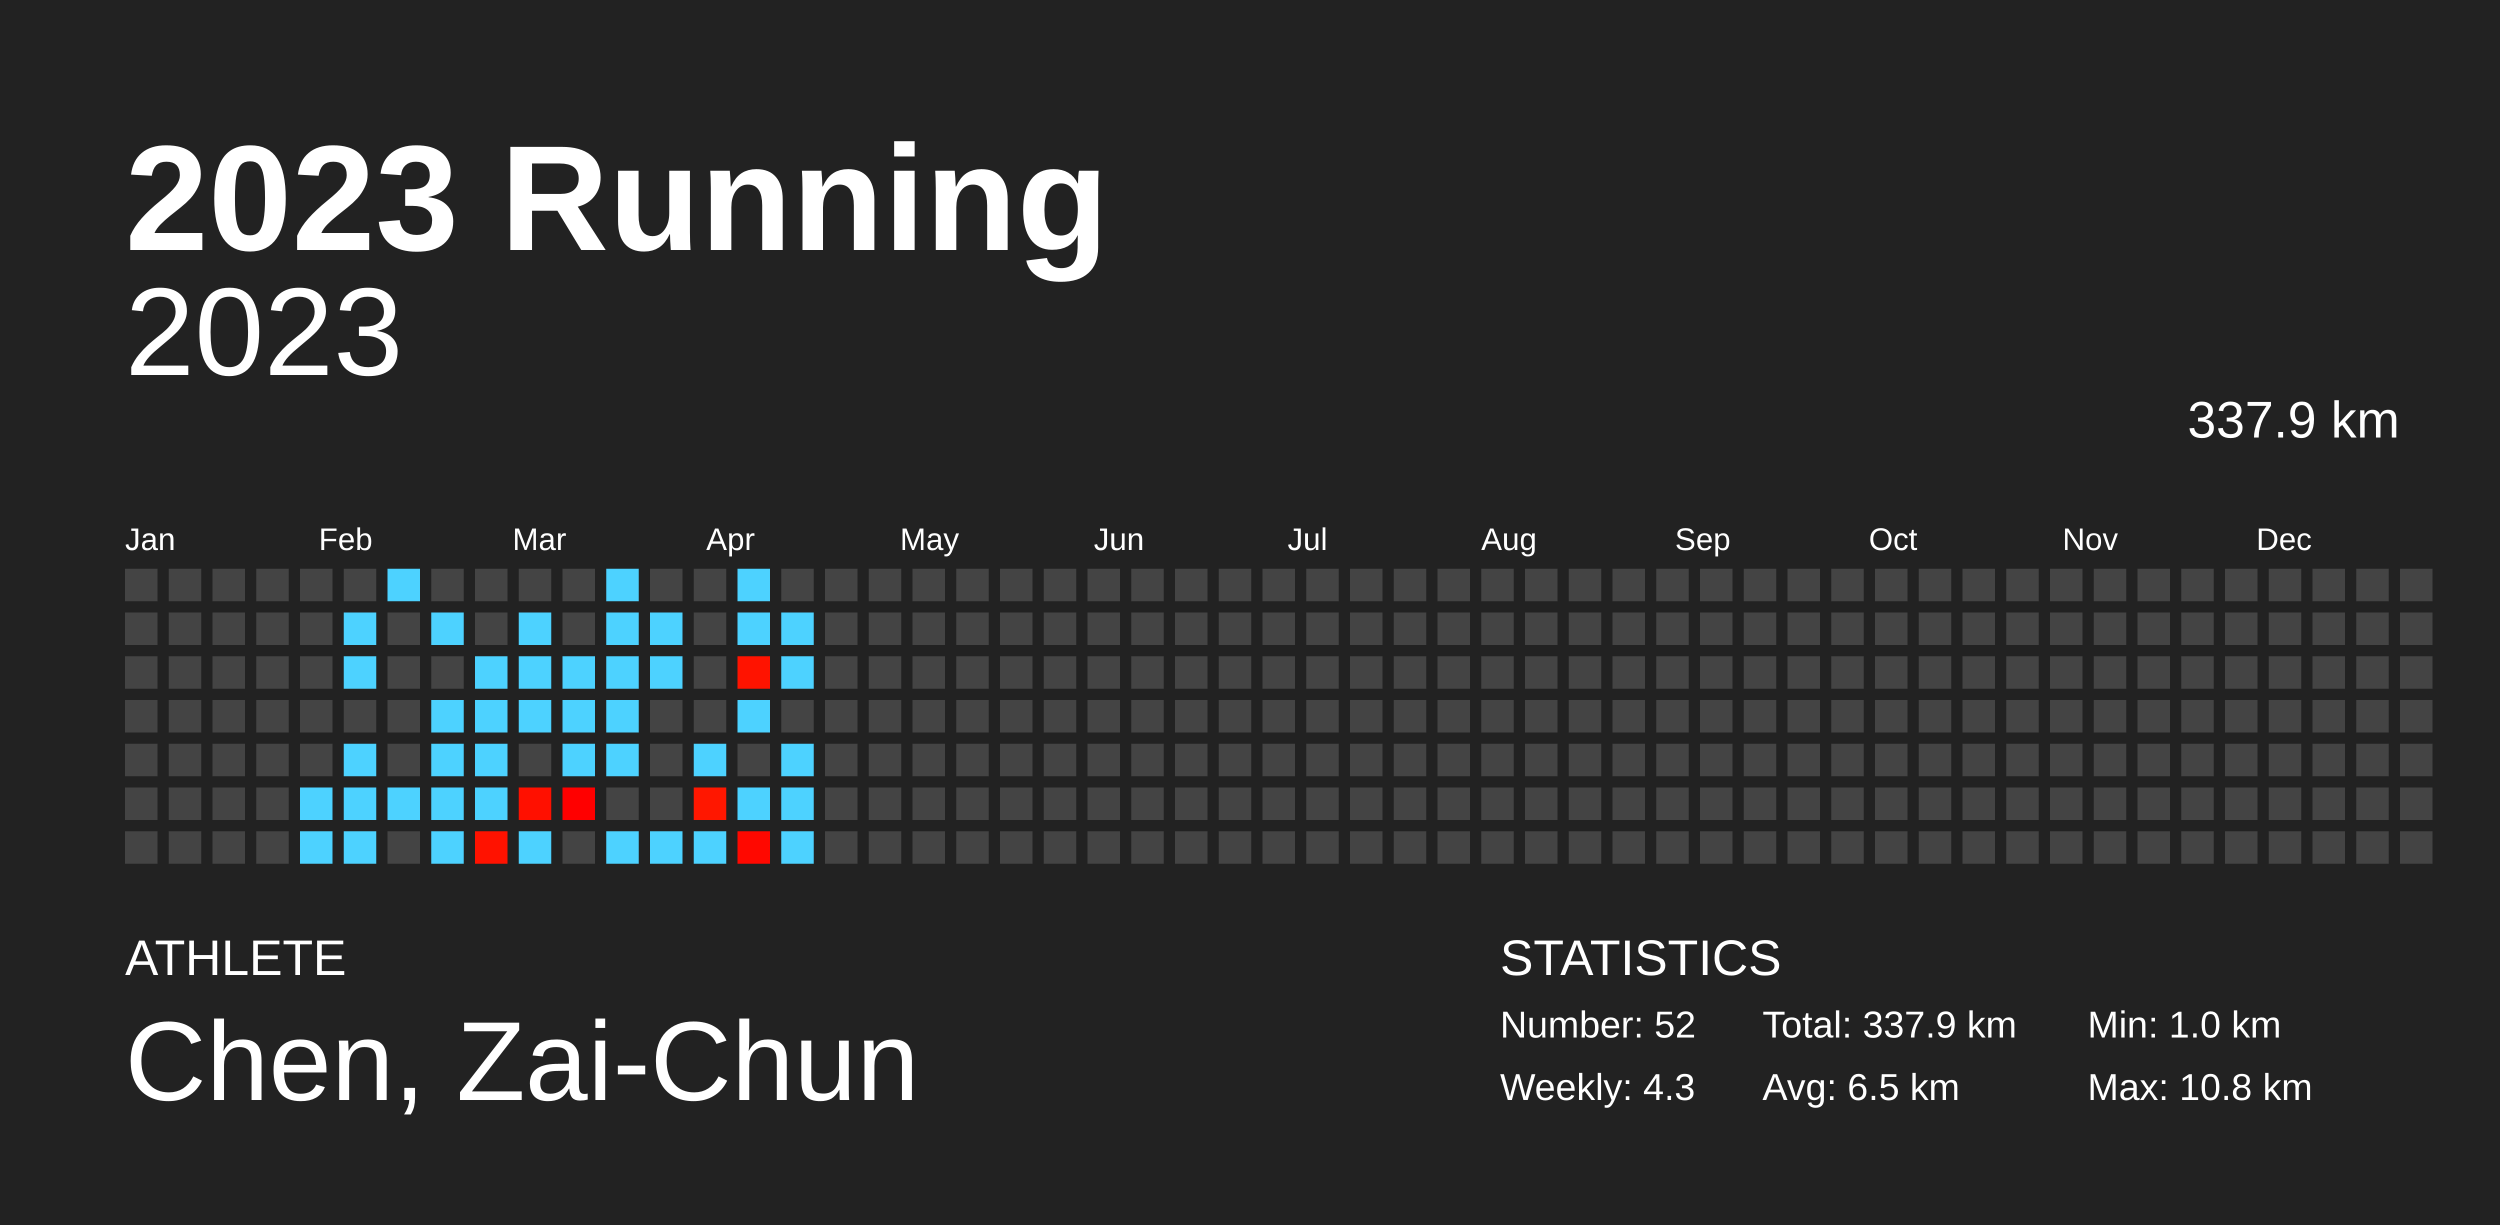
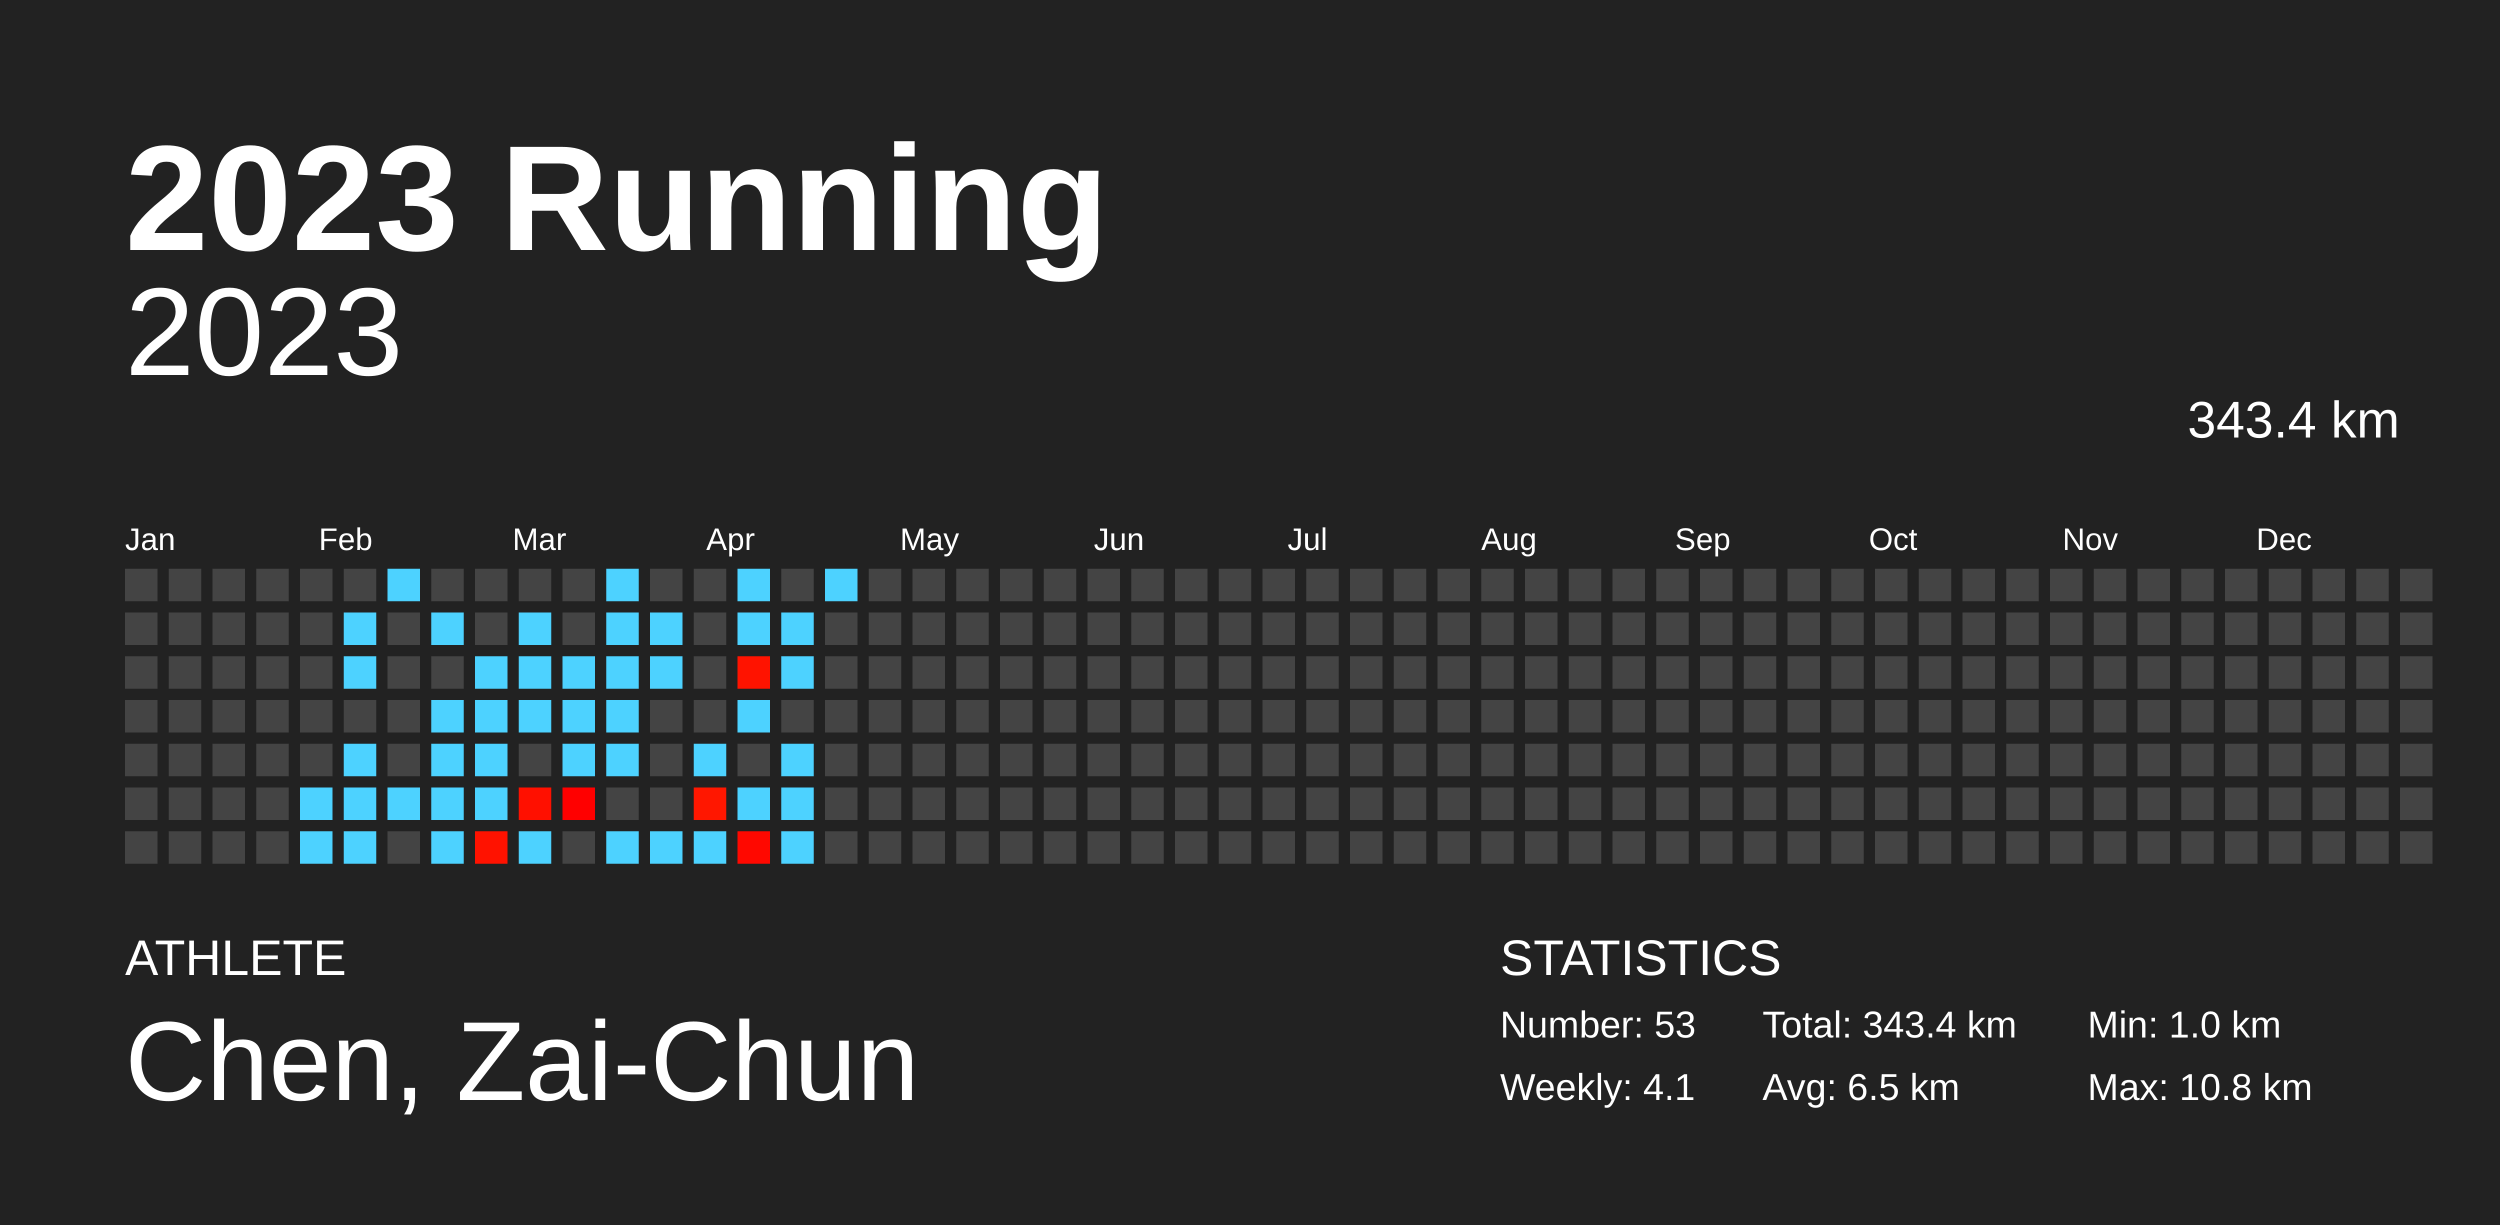
<svg xmlns="http://www.w3.org/2000/svg" baseProfile="full" height="98mm" version="1.1" viewBox="0,0,200,98" width="200mm">
  <defs />
  <rect fill="#222222" height="98" width="200" x="0" y="0" />
  <text fill="#FFFFFF" style="font-size:12px; font-family:Arial; font-weight:bold;" x="10" y="20">2023 Running</text>
  <text fill="#FFFFFF" style="font-size:4px; font-family:Arial" x="10" y="78">ATHLETE</text>
  <text fill="#FFFFFF" style="font-size:9px; font-family:Arial" x="10" y="88">Chen, Zai-Chun</text>
  <text fill="#FFFFFF" style="font-size:4px; font-family:Arial" x="120" y="78">STATISTICS</text>
-   <text fill="#FFFFFF" style="font-size:3px; font-family:Arial" x="120" y="83">Number: 52</text>
-   <text fill="#FFFFFF" style="font-size:3px; font-family:Arial" x="120" y="88">Weekly: 4.3</text>
-   <text fill="#FFFFFF" style="font-size:3px; font-family:Arial" x="141" y="83">Total: 337.9 km</text>
+   <text fill="#FFFFFF" style="font-size:3px; font-family:Arial" x="120" y="83">Number: 53</text>
+   <text fill="#FFFFFF" style="font-size:3px; font-family:Arial" x="120" y="88">Weekly: 4.1</text>
+   <text fill="#FFFFFF" style="font-size:3px; font-family:Arial" x="141" y="83">Total: 343.4 km</text>
  <text fill="#FFFFFF" style="font-size:3px; font-family:Arial" x="141" y="88">Avg: 6.5 km</text>
  <text fill="#FFFFFF" style="font-size:3px; font-family:Arial" x="167" y="83">Min: 1.0 km</text>
  <text fill="#FFFFFF" style="font-size:3px; font-family:Arial" x="167" y="88">Max: 10.8 km</text>
  <text alignment-baseline="hanging" fill="#FFFFFF" style="font-size:10.0px; font-family:Arial;" x="10" y="30">2023</text>
-   <text alignment-baseline="hanging" fill="#FFFFFF" style="font-size:4.125px; font-family:Arial;" x="175" y="35">337.9 km</text>
+   <text alignment-baseline="hanging" fill="#FFFFFF" style="font-size:4.125px; font-family:Arial;" x="175" y="35">343.4 km</text>
  <text fill="#FFFFFF" style="font-size:2.5px; font-family:Arial" x="10.0" y="44">Jan</text>
  <text fill="#FFFFFF" style="font-size:2.5px; font-family:Arial" x="25.5" y="44">Feb</text>
  <text fill="#FFFFFF" style="font-size:2.5px; font-family:Arial" x="41.0" y="44">Mar</text>
  <text fill="#FFFFFF" style="font-size:2.5px; font-family:Arial" x="56.5" y="44">Apr</text>
  <text fill="#FFFFFF" style="font-size:2.5px; font-family:Arial" x="72.0" y="44">May</text>
  <text fill="#FFFFFF" style="font-size:2.5px; font-family:Arial" x="87.5" y="44">Jun</text>
  <text fill="#FFFFFF" style="font-size:2.5px; font-family:Arial" x="103.0" y="44">Jul</text>
  <text fill="#FFFFFF" style="font-size:2.5px; font-family:Arial" x="118.5" y="44">Aug</text>
  <text fill="#FFFFFF" style="font-size:2.5px; font-family:Arial" x="134.0" y="44">Sep</text>
  <text fill="#FFFFFF" style="font-size:2.5px; font-family:Arial" x="149.5" y="44">Oct</text>
  <text fill="#FFFFFF" style="font-size:2.5px; font-family:Arial" x="165.0" y="44">Nov</text>
  <text fill="#FFFFFF" style="font-size:2.5px; font-family:Arial" x="180.5" y="44">Dec</text>
  <rect fill="#444444" height="2.6" width="2.6" x="10.0" y="45.5" />
  <rect fill="#444444" height="2.6" width="2.6" x="10.0" y="49.0" />
  <rect fill="#444444" height="2.6" width="2.6" x="10.0" y="52.5" />
  <rect fill="#444444" height="2.6" width="2.6" x="10.0" y="56.0" />
  <rect fill="#444444" height="2.6" width="2.6" x="10.0" y="59.5" />
  <rect fill="#444444" height="2.6" width="2.6" x="10.0" y="63.0" />
  <rect fill="#444444" height="2.6" width="2.6" x="10.0" y="66.5" />
  <rect fill="#444444" height="2.6" width="2.6" x="13.5" y="45.5" />
  <rect fill="#444444" height="2.6" width="2.6" x="13.5" y="49.0" />
  <rect fill="#444444" height="2.6" width="2.6" x="13.5" y="52.5" />
  <rect fill="#444444" height="2.6" width="2.6" x="13.5" y="56.0" />
  <rect fill="#444444" height="2.6" width="2.6" x="13.5" y="59.5" />
  <rect fill="#444444" height="2.6" width="2.6" x="13.5" y="63.0" />
  <rect fill="#444444" height="2.6" width="2.6" x="13.5" y="66.5" />
  <rect fill="#444444" height="2.6" width="2.6" x="17.0" y="45.5" />
  <rect fill="#444444" height="2.6" width="2.6" x="17.0" y="49.0" />
  <rect fill="#444444" height="2.6" width="2.6" x="17.0" y="52.5" />
  <rect fill="#444444" height="2.6" width="2.6" x="17.0" y="56.0" />
  <rect fill="#444444" height="2.6" width="2.6" x="17.0" y="59.5" />
  <rect fill="#444444" height="2.6" width="2.6" x="17.0" y="63.0" />
  <rect fill="#444444" height="2.6" width="2.6" x="17.0" y="66.5" />
  <rect fill="#444444" height="2.6" width="2.6" x="20.5" y="45.5" />
  <rect fill="#444444" height="2.6" width="2.6" x="20.5" y="49.0" />
  <rect fill="#444444" height="2.6" width="2.6" x="20.5" y="52.5" />
  <rect fill="#444444" height="2.6" width="2.6" x="20.5" y="56.0" />
  <rect fill="#444444" height="2.6" width="2.6" x="20.5" y="59.5" />
  <rect fill="#444444" height="2.6" width="2.6" x="20.5" y="63.0" />
  <rect fill="#444444" height="2.6" width="2.6" x="20.5" y="66.5" />
  <rect fill="#444444" height="2.6" width="2.6" x="24.0" y="45.5" />
  <rect fill="#444444" height="2.6" width="2.6" x="24.0" y="49.0" />
  <rect fill="#444444" height="2.6" width="2.6" x="24.0" y="52.5" />
  <rect fill="#444444" height="2.6" width="2.6" x="24.0" y="56.0" />
  <rect fill="#444444" height="2.6" width="2.6" x="24.0" y="59.5" />
  <rect fill="#4dd2ff" height="2.6" width="2.6" x="24.0" y="63.0" />
  <rect fill="#4dd2ff" height="2.6" width="2.6" x="24.0" y="66.5" />
  <rect fill="#444444" height="2.6" width="2.6" x="27.5" y="45.5" />
  <rect fill="#4dd2ff" height="2.6" width="2.6" x="27.5" y="49.0" />
  <rect fill="#4dd2ff" height="2.6" width="2.6" x="27.5" y="52.5" />
  <rect fill="#444444" height="2.6" width="2.6" x="27.5" y="56.0" />
  <rect fill="#4dd2ff" height="2.6" width="2.6" x="27.5" y="59.5" />
  <rect fill="#4dd2ff" height="2.6" width="2.6" x="27.5" y="63.0" />
  <rect fill="#4dd2ff" height="2.6" width="2.6" x="27.5" y="66.5" />
  <rect fill="#4dd2ff" height="2.6" width="2.6" x="31.0" y="45.5" />
  <rect fill="#444444" height="2.6" width="2.6" x="31.0" y="49.0" />
  <rect fill="#444444" height="2.6" width="2.6" x="31.0" y="52.5" />
  <rect fill="#444444" height="2.6" width="2.6" x="31.0" y="56.0" />
  <rect fill="#444444" height="2.6" width="2.6" x="31.0" y="59.5" />
  <rect fill="#4dd2ff" height="2.6" width="2.6" x="31.0" y="63.0" />
  <rect fill="#444444" height="2.6" width="2.6" x="31.0" y="66.5" />
  <rect fill="#444444" height="2.6" width="2.6" x="34.5" y="45.5" />
  <rect fill="#4dd2ff" height="2.6" width="2.6" x="34.5" y="49.0" />
  <rect fill="#444444" height="2.6" width="2.6" x="34.5" y="52.5" />
  <rect fill="#4dd2ff" height="2.6" width="2.6" x="34.5" y="56.0" />
  <rect fill="#4dd2ff" height="2.6" width="2.6" x="34.5" y="59.5" />
  <rect fill="#4dd2ff" height="2.6" width="2.6" x="34.5" y="63.0" />
  <rect fill="#4dd2ff" height="2.6" width="2.6" x="34.5" y="66.5" />
  <rect fill="#444444" height="2.6" width="2.6" x="38.0" y="45.5" />
  <rect fill="#444444" height="2.6" width="2.6" x="38.0" y="49.0" />
  <rect fill="#4dd2ff" height="2.6" width="2.6" x="38.0" y="52.5" />
  <rect fill="#4dd2ff" height="2.6" width="2.6" x="38.0" y="56.0" />
  <rect fill="#4dd2ff" height="2.6" width="2.6" x="38.0" y="59.5" />
  <rect fill="#4dd2ff" height="2.6" width="2.6" x="38.0" y="63.0" />
  <rect fill="#ff1200" height="2.6" width="2.6" x="38.0" y="66.5" />
  <rect fill="#444444" height="2.6" width="2.6" x="41.5" y="45.5" />
  <rect fill="#4dd2ff" height="2.6" width="2.6" x="41.5" y="49.0" />
  <rect fill="#4dd2ff" height="2.6" width="2.6" x="41.5" y="52.5" />
  <rect fill="#4dd2ff" height="2.6" width="2.6" x="41.5" y="56.0" />
  <rect fill="#444444" height="2.6" width="2.6" x="41.5" y="59.5" />
  <rect fill="#ff1000" height="2.6" width="2.6" x="41.5" y="63.0" />
  <rect fill="#4dd2ff" height="2.6" width="2.6" x="41.5" y="66.5" />
  <rect fill="#444444" height="2.6" width="2.6" x="45.0" y="45.5" />
  <rect fill="#444444" height="2.6" width="2.6" x="45.0" y="49.0" />
  <rect fill="#4dd2ff" height="2.6" width="2.6" x="45.0" y="52.5" />
  <rect fill="#4dd2ff" height="2.6" width="2.6" x="45.0" y="56.0" />
  <rect fill="#4dd2ff" height="2.6" width="2.6" x="45.0" y="59.5" />
  <rect fill="#ff0000" height="2.6" width="2.6" x="45.0" y="63.0" />
  <rect fill="#444444" height="2.6" width="2.6" x="45.0" y="66.5" />
  <rect fill="#4dd2ff" height="2.6" width="2.6" x="48.5" y="45.5" />
  <rect fill="#4dd2ff" height="2.6" width="2.6" x="48.5" y="49.0" />
  <rect fill="#4dd2ff" height="2.6" width="2.6" x="48.5" y="52.5" />
  <rect fill="#4dd2ff" height="2.6" width="2.6" x="48.5" y="56.0" />
  <rect fill="#4dd2ff" height="2.6" width="2.6" x="48.5" y="59.5" />
  <rect fill="#444444" height="2.6" width="2.6" x="48.5" y="63.0" />
  <rect fill="#4dd2ff" height="2.6" width="2.6" x="48.5" y="66.5" />
  <rect fill="#444444" height="2.6" width="2.6" x="52.0" y="45.5" />
  <rect fill="#4dd2ff" height="2.6" width="2.6" x="52.0" y="49.0" />
  <rect fill="#4dd2ff" height="2.6" width="2.6" x="52.0" y="52.5" />
  <rect fill="#444444" height="2.6" width="2.6" x="52.0" y="56.0" />
  <rect fill="#444444" height="2.6" width="2.6" x="52.0" y="59.5" />
  <rect fill="#444444" height="2.6" width="2.6" x="52.0" y="63.0" />
  <rect fill="#4dd2ff" height="2.6" width="2.6" x="52.0" y="66.5" />
  <rect fill="#444444" height="2.6" width="2.6" x="55.5" y="45.5" />
  <rect fill="#444444" height="2.6" width="2.6" x="55.5" y="49.0" />
  <rect fill="#444444" height="2.6" width="2.6" x="55.5" y="52.5" />
  <rect fill="#444444" height="2.6" width="2.6" x="55.5" y="56.0" />
  <rect fill="#4dd2ff" height="2.6" width="2.6" x="55.5" y="59.5" />
  <rect fill="#ff1700" height="2.6" width="2.6" x="55.5" y="63.0" />
  <rect fill="#4dd2ff" height="2.6" width="2.6" x="55.5" y="66.5" />
  <rect fill="#4dd2ff" height="2.6" width="2.6" x="59.0" y="45.5" />
  <rect fill="#4dd2ff" height="2.6" width="2.6" x="59.0" y="49.0" />
  <rect fill="#ff1300" height="2.6" width="2.6" x="59.0" y="52.5" />
  <rect fill="#4dd2ff" height="2.6" width="2.6" x="59.0" y="56.0" />
  <rect fill="#444444" height="2.6" width="2.6" x="59.0" y="59.5" />
  <rect fill="#4dd2ff" height="2.6" width="2.6" x="59.0" y="63.0" />
  <rect fill="#ff0800" height="2.6" width="2.6" x="59.0" y="66.5" />
  <rect fill="#444444" height="2.6" width="2.6" x="62.5" y="45.5" />
  <rect fill="#4dd2ff" height="2.6" width="2.6" x="62.5" y="49.0" />
  <rect fill="#4dd2ff" height="2.6" width="2.6" x="62.5" y="52.5" />
  <rect fill="#444444" height="2.6" width="2.6" x="62.5" y="56.0" />
  <rect fill="#4dd2ff" height="2.6" width="2.6" x="62.5" y="59.5" />
  <rect fill="#4dd2ff" height="2.6" width="2.6" x="62.5" y="63.0" />
  <rect fill="#4dd2ff" height="2.6" width="2.6" x="62.5" y="66.5" />
-   <rect fill="#444444" height="2.6" width="2.6" x="66.0" y="45.5" />
+   <rect fill="#4dd2ff" height="2.6" width="2.6" x="66.0" y="45.5" />
  <rect fill="#444444" height="2.6" width="2.6" x="66.0" y="49.0" />
  <rect fill="#444444" height="2.6" width="2.6" x="66.0" y="52.5" />
  <rect fill="#444444" height="2.6" width="2.6" x="66.0" y="56.0" />
  <rect fill="#444444" height="2.6" width="2.6" x="66.0" y="59.5" />
  <rect fill="#444444" height="2.6" width="2.6" x="66.0" y="63.0" />
  <rect fill="#444444" height="2.6" width="2.6" x="66.0" y="66.5" />
  <rect fill="#444444" height="2.6" width="2.6" x="69.5" y="45.5" />
  <rect fill="#444444" height="2.6" width="2.6" x="69.5" y="49.0" />
  <rect fill="#444444" height="2.6" width="2.6" x="69.5" y="52.5" />
  <rect fill="#444444" height="2.6" width="2.6" x="69.5" y="56.0" />
  <rect fill="#444444" height="2.6" width="2.6" x="69.5" y="59.5" />
  <rect fill="#444444" height="2.6" width="2.6" x="69.5" y="63.0" />
  <rect fill="#444444" height="2.6" width="2.6" x="69.5" y="66.5" />
  <rect fill="#444444" height="2.6" width="2.6" x="73.0" y="45.5" />
  <rect fill="#444444" height="2.6" width="2.6" x="73.0" y="49.0" />
  <rect fill="#444444" height="2.6" width="2.6" x="73.0" y="52.5" />
  <rect fill="#444444" height="2.6" width="2.6" x="73.0" y="56.0" />
  <rect fill="#444444" height="2.6" width="2.6" x="73.0" y="59.5" />
  <rect fill="#444444" height="2.6" width="2.6" x="73.0" y="63.0" />
  <rect fill="#444444" height="2.6" width="2.6" x="73.0" y="66.5" />
  <rect fill="#444444" height="2.6" width="2.6" x="76.5" y="45.5" />
  <rect fill="#444444" height="2.6" width="2.6" x="76.5" y="49.0" />
  <rect fill="#444444" height="2.6" width="2.6" x="76.5" y="52.5" />
  <rect fill="#444444" height="2.6" width="2.6" x="76.5" y="56.0" />
  <rect fill="#444444" height="2.6" width="2.6" x="76.5" y="59.5" />
  <rect fill="#444444" height="2.6" width="2.6" x="76.5" y="63.0" />
  <rect fill="#444444" height="2.6" width="2.6" x="76.5" y="66.5" />
  <rect fill="#444444" height="2.6" width="2.6" x="80.0" y="45.5" />
  <rect fill="#444444" height="2.6" width="2.6" x="80.0" y="49.0" />
  <rect fill="#444444" height="2.6" width="2.6" x="80.0" y="52.5" />
  <rect fill="#444444" height="2.6" width="2.6" x="80.0" y="56.0" />
  <rect fill="#444444" height="2.6" width="2.6" x="80.0" y="59.5" />
  <rect fill="#444444" height="2.6" width="2.6" x="80.0" y="63.0" />
  <rect fill="#444444" height="2.6" width="2.6" x="80.0" y="66.5" />
  <rect fill="#444444" height="2.6" width="2.6" x="83.5" y="45.5" />
  <rect fill="#444444" height="2.6" width="2.6" x="83.5" y="49.0" />
  <rect fill="#444444" height="2.6" width="2.6" x="83.5" y="52.5" />
  <rect fill="#444444" height="2.6" width="2.6" x="83.5" y="56.0" />
  <rect fill="#444444" height="2.6" width="2.6" x="83.5" y="59.5" />
  <rect fill="#444444" height="2.6" width="2.6" x="83.5" y="63.0" />
  <rect fill="#444444" height="2.6" width="2.6" x="83.5" y="66.5" />
  <rect fill="#444444" height="2.6" width="2.6" x="87.0" y="45.5" />
  <rect fill="#444444" height="2.6" width="2.6" x="87.0" y="49.0" />
  <rect fill="#444444" height="2.6" width="2.6" x="87.0" y="52.5" />
  <rect fill="#444444" height="2.6" width="2.6" x="87.0" y="56.0" />
  <rect fill="#444444" height="2.6" width="2.6" x="87.0" y="59.5" />
  <rect fill="#444444" height="2.6" width="2.6" x="87.0" y="63.0" />
  <rect fill="#444444" height="2.6" width="2.6" x="87.0" y="66.5" />
  <rect fill="#444444" height="2.6" width="2.6" x="90.5" y="45.5" />
  <rect fill="#444444" height="2.6" width="2.6" x="90.5" y="49.0" />
  <rect fill="#444444" height="2.6" width="2.6" x="90.5" y="52.5" />
  <rect fill="#444444" height="2.6" width="2.6" x="90.5" y="56.0" />
  <rect fill="#444444" height="2.6" width="2.6" x="90.5" y="59.5" />
  <rect fill="#444444" height="2.6" width="2.6" x="90.5" y="63.0" />
  <rect fill="#444444" height="2.6" width="2.6" x="90.5" y="66.5" />
  <rect fill="#444444" height="2.6" width="2.6" x="94.0" y="45.5" />
  <rect fill="#444444" height="2.6" width="2.6" x="94.0" y="49.0" />
  <rect fill="#444444" height="2.6" width="2.6" x="94.0" y="52.5" />
  <rect fill="#444444" height="2.6" width="2.6" x="94.0" y="56.0" />
  <rect fill="#444444" height="2.6" width="2.6" x="94.0" y="59.5" />
  <rect fill="#444444" height="2.6" width="2.6" x="94.0" y="63.0" />
  <rect fill="#444444" height="2.6" width="2.6" x="94.0" y="66.5" />
  <rect fill="#444444" height="2.6" width="2.6" x="97.5" y="45.5" />
  <rect fill="#444444" height="2.6" width="2.6" x="97.5" y="49.0" />
  <rect fill="#444444" height="2.6" width="2.6" x="97.5" y="52.5" />
  <rect fill="#444444" height="2.6" width="2.6" x="97.5" y="56.0" />
  <rect fill="#444444" height="2.6" width="2.6" x="97.5" y="59.5" />
  <rect fill="#444444" height="2.6" width="2.6" x="97.5" y="63.0" />
  <rect fill="#444444" height="2.6" width="2.6" x="97.5" y="66.5" />
  <rect fill="#444444" height="2.6" width="2.6" x="101.0" y="45.5" />
  <rect fill="#444444" height="2.6" width="2.6" x="101.0" y="49.0" />
  <rect fill="#444444" height="2.6" width="2.6" x="101.0" y="52.5" />
  <rect fill="#444444" height="2.6" width="2.6" x="101.0" y="56.0" />
  <rect fill="#444444" height="2.6" width="2.6" x="101.0" y="59.5" />
  <rect fill="#444444" height="2.6" width="2.6" x="101.0" y="63.0" />
  <rect fill="#444444" height="2.6" width="2.6" x="101.0" y="66.5" />
  <rect fill="#444444" height="2.6" width="2.6" x="104.5" y="45.5" />
  <rect fill="#444444" height="2.6" width="2.6" x="104.5" y="49.0" />
  <rect fill="#444444" height="2.6" width="2.6" x="104.5" y="52.5" />
  <rect fill="#444444" height="2.6" width="2.6" x="104.5" y="56.0" />
  <rect fill="#444444" height="2.6" width="2.6" x="104.5" y="59.5" />
  <rect fill="#444444" height="2.6" width="2.6" x="104.5" y="63.0" />
  <rect fill="#444444" height="2.6" width="2.6" x="104.5" y="66.5" />
  <rect fill="#444444" height="2.6" width="2.6" x="108.0" y="45.5" />
  <rect fill="#444444" height="2.6" width="2.6" x="108.0" y="49.0" />
  <rect fill="#444444" height="2.6" width="2.6" x="108.0" y="52.5" />
  <rect fill="#444444" height="2.6" width="2.6" x="108.0" y="56.0" />
  <rect fill="#444444" height="2.6" width="2.6" x="108.0" y="59.5" />
  <rect fill="#444444" height="2.6" width="2.6" x="108.0" y="63.0" />
  <rect fill="#444444" height="2.6" width="2.6" x="108.0" y="66.5" />
  <rect fill="#444444" height="2.6" width="2.6" x="111.5" y="45.5" />
  <rect fill="#444444" height="2.6" width="2.6" x="111.5" y="49.0" />
  <rect fill="#444444" height="2.6" width="2.6" x="111.5" y="52.5" />
  <rect fill="#444444" height="2.6" width="2.6" x="111.5" y="56.0" />
  <rect fill="#444444" height="2.6" width="2.6" x="111.5" y="59.5" />
  <rect fill="#444444" height="2.6" width="2.6" x="111.5" y="63.0" />
  <rect fill="#444444" height="2.6" width="2.6" x="111.5" y="66.5" />
  <rect fill="#444444" height="2.6" width="2.6" x="115.0" y="45.5" />
  <rect fill="#444444" height="2.6" width="2.6" x="115.0" y="49.0" />
  <rect fill="#444444" height="2.6" width="2.6" x="115.0" y="52.5" />
  <rect fill="#444444" height="2.6" width="2.6" x="115.0" y="56.0" />
  <rect fill="#444444" height="2.6" width="2.6" x="115.0" y="59.5" />
  <rect fill="#444444" height="2.6" width="2.6" x="115.0" y="63.0" />
  <rect fill="#444444" height="2.6" width="2.6" x="115.0" y="66.5" />
  <rect fill="#444444" height="2.6" width="2.6" x="118.5" y="45.5" />
  <rect fill="#444444" height="2.6" width="2.6" x="118.5" y="49.0" />
  <rect fill="#444444" height="2.6" width="2.6" x="118.5" y="52.5" />
  <rect fill="#444444" height="2.6" width="2.6" x="118.5" y="56.0" />
  <rect fill="#444444" height="2.6" width="2.6" x="118.5" y="59.5" />
  <rect fill="#444444" height="2.6" width="2.6" x="118.5" y="63.0" />
  <rect fill="#444444" height="2.6" width="2.6" x="118.5" y="66.5" />
  <rect fill="#444444" height="2.6" width="2.6" x="122.0" y="45.5" />
  <rect fill="#444444" height="2.6" width="2.6" x="122.0" y="49.0" />
  <rect fill="#444444" height="2.6" width="2.6" x="122.0" y="52.5" />
  <rect fill="#444444" height="2.6" width="2.6" x="122.0" y="56.0" />
  <rect fill="#444444" height="2.6" width="2.6" x="122.0" y="59.5" />
  <rect fill="#444444" height="2.6" width="2.6" x="122.0" y="63.0" />
  <rect fill="#444444" height="2.6" width="2.6" x="122.0" y="66.5" />
  <rect fill="#444444" height="2.6" width="2.6" x="125.5" y="45.5" />
  <rect fill="#444444" height="2.6" width="2.6" x="125.5" y="49.0" />
  <rect fill="#444444" height="2.6" width="2.6" x="125.5" y="52.5" />
  <rect fill="#444444" height="2.6" width="2.6" x="125.5" y="56.0" />
  <rect fill="#444444" height="2.6" width="2.6" x="125.5" y="59.5" />
  <rect fill="#444444" height="2.6" width="2.6" x="125.5" y="63.0" />
  <rect fill="#444444" height="2.6" width="2.6" x="125.5" y="66.5" />
  <rect fill="#444444" height="2.6" width="2.6" x="129.0" y="45.5" />
  <rect fill="#444444" height="2.6" width="2.6" x="129.0" y="49.0" />
  <rect fill="#444444" height="2.6" width="2.6" x="129.0" y="52.5" />
  <rect fill="#444444" height="2.6" width="2.6" x="129.0" y="56.0" />
  <rect fill="#444444" height="2.6" width="2.6" x="129.0" y="59.5" />
  <rect fill="#444444" height="2.6" width="2.6" x="129.0" y="63.0" />
  <rect fill="#444444" height="2.6" width="2.6" x="129.0" y="66.5" />
  <rect fill="#444444" height="2.6" width="2.6" x="132.5" y="45.5" />
  <rect fill="#444444" height="2.6" width="2.6" x="132.5" y="49.0" />
  <rect fill="#444444" height="2.6" width="2.6" x="132.5" y="52.5" />
  <rect fill="#444444" height="2.6" width="2.6" x="132.5" y="56.0" />
  <rect fill="#444444" height="2.6" width="2.6" x="132.5" y="59.5" />
  <rect fill="#444444" height="2.6" width="2.6" x="132.5" y="63.0" />
  <rect fill="#444444" height="2.6" width="2.6" x="132.5" y="66.5" />
  <rect fill="#444444" height="2.6" width="2.6" x="136.0" y="45.5" />
  <rect fill="#444444" height="2.6" width="2.6" x="136.0" y="49.0" />
  <rect fill="#444444" height="2.6" width="2.6" x="136.0" y="52.5" />
  <rect fill="#444444" height="2.6" width="2.6" x="136.0" y="56.0" />
  <rect fill="#444444" height="2.6" width="2.6" x="136.0" y="59.5" />
  <rect fill="#444444" height="2.6" width="2.6" x="136.0" y="63.0" />
  <rect fill="#444444" height="2.6" width="2.6" x="136.0" y="66.5" />
  <rect fill="#444444" height="2.6" width="2.6" x="139.5" y="45.5" />
  <rect fill="#444444" height="2.6" width="2.6" x="139.5" y="49.0" />
  <rect fill="#444444" height="2.6" width="2.6" x="139.5" y="52.5" />
  <rect fill="#444444" height="2.6" width="2.6" x="139.5" y="56.0" />
  <rect fill="#444444" height="2.6" width="2.6" x="139.5" y="59.5" />
  <rect fill="#444444" height="2.6" width="2.6" x="139.5" y="63.0" />
  <rect fill="#444444" height="2.6" width="2.6" x="139.5" y="66.5" />
  <rect fill="#444444" height="2.6" width="2.6" x="143.0" y="45.5" />
  <rect fill="#444444" height="2.6" width="2.6" x="143.0" y="49.0" />
  <rect fill="#444444" height="2.6" width="2.6" x="143.0" y="52.5" />
  <rect fill="#444444" height="2.6" width="2.6" x="143.0" y="56.0" />
  <rect fill="#444444" height="2.6" width="2.6" x="143.0" y="59.5" />
  <rect fill="#444444" height="2.6" width="2.6" x="143.0" y="63.0" />
  <rect fill="#444444" height="2.6" width="2.6" x="143.0" y="66.5" />
  <rect fill="#444444" height="2.6" width="2.6" x="146.5" y="45.5" />
  <rect fill="#444444" height="2.6" width="2.6" x="146.5" y="49.0" />
  <rect fill="#444444" height="2.6" width="2.6" x="146.5" y="52.5" />
  <rect fill="#444444" height="2.6" width="2.6" x="146.5" y="56.0" />
  <rect fill="#444444" height="2.6" width="2.6" x="146.5" y="59.5" />
  <rect fill="#444444" height="2.6" width="2.6" x="146.5" y="63.0" />
  <rect fill="#444444" height="2.6" width="2.6" x="146.5" y="66.5" />
  <rect fill="#444444" height="2.6" width="2.6" x="150.0" y="45.5" />
  <rect fill="#444444" height="2.6" width="2.6" x="150.0" y="49.0" />
  <rect fill="#444444" height="2.6" width="2.6" x="150.0" y="52.5" />
  <rect fill="#444444" height="2.6" width="2.6" x="150.0" y="56.0" />
  <rect fill="#444444" height="2.6" width="2.6" x="150.0" y="59.5" />
  <rect fill="#444444" height="2.6" width="2.6" x="150.0" y="63.0" />
  <rect fill="#444444" height="2.6" width="2.6" x="150.0" y="66.5" />
  <rect fill="#444444" height="2.6" width="2.6" x="153.5" y="45.5" />
  <rect fill="#444444" height="2.6" width="2.6" x="153.5" y="49.0" />
  <rect fill="#444444" height="2.6" width="2.6" x="153.5" y="52.5" />
  <rect fill="#444444" height="2.6" width="2.6" x="153.5" y="56.0" />
  <rect fill="#444444" height="2.6" width="2.6" x="153.5" y="59.5" />
  <rect fill="#444444" height="2.6" width="2.6" x="153.5" y="63.0" />
  <rect fill="#444444" height="2.6" width="2.6" x="153.5" y="66.5" />
  <rect fill="#444444" height="2.6" width="2.6" x="157.0" y="45.5" />
  <rect fill="#444444" height="2.6" width="2.6" x="157.0" y="49.0" />
  <rect fill="#444444" height="2.6" width="2.6" x="157.0" y="52.5" />
  <rect fill="#444444" height="2.6" width="2.6" x="157.0" y="56.0" />
  <rect fill="#444444" height="2.6" width="2.6" x="157.0" y="59.5" />
  <rect fill="#444444" height="2.6" width="2.6" x="157.0" y="63.0" />
  <rect fill="#444444" height="2.6" width="2.6" x="157.0" y="66.5" />
  <rect fill="#444444" height="2.6" width="2.6" x="160.5" y="45.5" />
  <rect fill="#444444" height="2.6" width="2.6" x="160.5" y="49.0" />
  <rect fill="#444444" height="2.6" width="2.6" x="160.5" y="52.5" />
  <rect fill="#444444" height="2.6" width="2.6" x="160.5" y="56.0" />
  <rect fill="#444444" height="2.6" width="2.6" x="160.5" y="59.5" />
  <rect fill="#444444" height="2.6" width="2.6" x="160.5" y="63.0" />
  <rect fill="#444444" height="2.6" width="2.6" x="160.5" y="66.5" />
  <rect fill="#444444" height="2.6" width="2.6" x="164.0" y="45.5" />
  <rect fill="#444444" height="2.6" width="2.6" x="164.0" y="49.0" />
  <rect fill="#444444" height="2.6" width="2.6" x="164.0" y="52.5" />
  <rect fill="#444444" height="2.6" width="2.6" x="164.0" y="56.0" />
  <rect fill="#444444" height="2.6" width="2.6" x="164.0" y="59.5" />
  <rect fill="#444444" height="2.6" width="2.6" x="164.0" y="63.0" />
  <rect fill="#444444" height="2.6" width="2.6" x="164.0" y="66.5" />
  <rect fill="#444444" height="2.6" width="2.6" x="167.5" y="45.5" />
  <rect fill="#444444" height="2.6" width="2.6" x="167.5" y="49.0" />
  <rect fill="#444444" height="2.6" width="2.6" x="167.5" y="52.5" />
  <rect fill="#444444" height="2.6" width="2.6" x="167.5" y="56.0" />
  <rect fill="#444444" height="2.6" width="2.6" x="167.5" y="59.5" />
  <rect fill="#444444" height="2.6" width="2.6" x="167.5" y="63.0" />
  <rect fill="#444444" height="2.6" width="2.6" x="167.5" y="66.5" />
  <rect fill="#444444" height="2.6" width="2.6" x="171.0" y="45.5" />
  <rect fill="#444444" height="2.6" width="2.6" x="171.0" y="49.0" />
  <rect fill="#444444" height="2.6" width="2.6" x="171.0" y="52.5" />
  <rect fill="#444444" height="2.6" width="2.6" x="171.0" y="56.0" />
  <rect fill="#444444" height="2.6" width="2.6" x="171.0" y="59.5" />
  <rect fill="#444444" height="2.6" width="2.6" x="171.0" y="63.0" />
  <rect fill="#444444" height="2.6" width="2.6" x="171.0" y="66.5" />
  <rect fill="#444444" height="2.6" width="2.6" x="174.5" y="45.5" />
  <rect fill="#444444" height="2.6" width="2.6" x="174.5" y="49.0" />
  <rect fill="#444444" height="2.6" width="2.6" x="174.5" y="52.5" />
  <rect fill="#444444" height="2.6" width="2.6" x="174.5" y="56.0" />
  <rect fill="#444444" height="2.6" width="2.6" x="174.5" y="59.5" />
  <rect fill="#444444" height="2.6" width="2.6" x="174.5" y="63.0" />
  <rect fill="#444444" height="2.6" width="2.6" x="174.5" y="66.5" />
  <rect fill="#444444" height="2.6" width="2.6" x="178.0" y="45.5" />
  <rect fill="#444444" height="2.6" width="2.6" x="178.0" y="49.0" />
  <rect fill="#444444" height="2.6" width="2.6" x="178.0" y="52.5" />
  <rect fill="#444444" height="2.6" width="2.6" x="178.0" y="56.0" />
  <rect fill="#444444" height="2.6" width="2.6" x="178.0" y="59.5" />
  <rect fill="#444444" height="2.6" width="2.6" x="178.0" y="63.0" />
  <rect fill="#444444" height="2.6" width="2.6" x="178.0" y="66.5" />
  <rect fill="#444444" height="2.6" width="2.6" x="181.5" y="45.5" />
  <rect fill="#444444" height="2.6" width="2.6" x="181.5" y="49.0" />
  <rect fill="#444444" height="2.6" width="2.6" x="181.5" y="52.5" />
  <rect fill="#444444" height="2.6" width="2.6" x="181.5" y="56.0" />
  <rect fill="#444444" height="2.6" width="2.6" x="181.5" y="59.5" />
  <rect fill="#444444" height="2.6" width="2.6" x="181.5" y="63.0" />
  <rect fill="#444444" height="2.6" width="2.6" x="181.5" y="66.5" />
  <rect fill="#444444" height="2.6" width="2.6" x="185.0" y="45.5" />
  <rect fill="#444444" height="2.6" width="2.6" x="185.0" y="49.0" />
  <rect fill="#444444" height="2.6" width="2.6" x="185.0" y="52.5" />
  <rect fill="#444444" height="2.6" width="2.6" x="185.0" y="56.0" />
  <rect fill="#444444" height="2.6" width="2.6" x="185.0" y="59.5" />
  <rect fill="#444444" height="2.6" width="2.6" x="185.0" y="63.0" />
  <rect fill="#444444" height="2.6" width="2.6" x="185.0" y="66.5" />
  <rect fill="#444444" height="2.6" width="2.6" x="188.5" y="45.5" />
  <rect fill="#444444" height="2.6" width="2.6" x="188.5" y="49.0" />
  <rect fill="#444444" height="2.6" width="2.6" x="188.5" y="52.5" />
  <rect fill="#444444" height="2.6" width="2.6" x="188.5" y="56.0" />
  <rect fill="#444444" height="2.6" width="2.6" x="188.5" y="59.5" />
  <rect fill="#444444" height="2.6" width="2.6" x="188.5" y="63.0" />
  <rect fill="#444444" height="2.6" width="2.6" x="188.5" y="66.5" />
  <rect fill="#444444" height="2.6" width="2.6" x="192.0" y="45.5" />
  <rect fill="#444444" height="2.6" width="2.6" x="192.0" y="49.0" />
  <rect fill="#444444" height="2.6" width="2.6" x="192.0" y="52.5" />
  <rect fill="#444444" height="2.6" width="2.6" x="192.0" y="56.0" />
  <rect fill="#444444" height="2.6" width="2.6" x="192.0" y="59.5" />
  <rect fill="#444444" height="2.6" width="2.6" x="192.0" y="63.0" />
  <rect fill="#444444" height="2.6" width="2.6" x="192.0" y="66.5" />
</svg>
